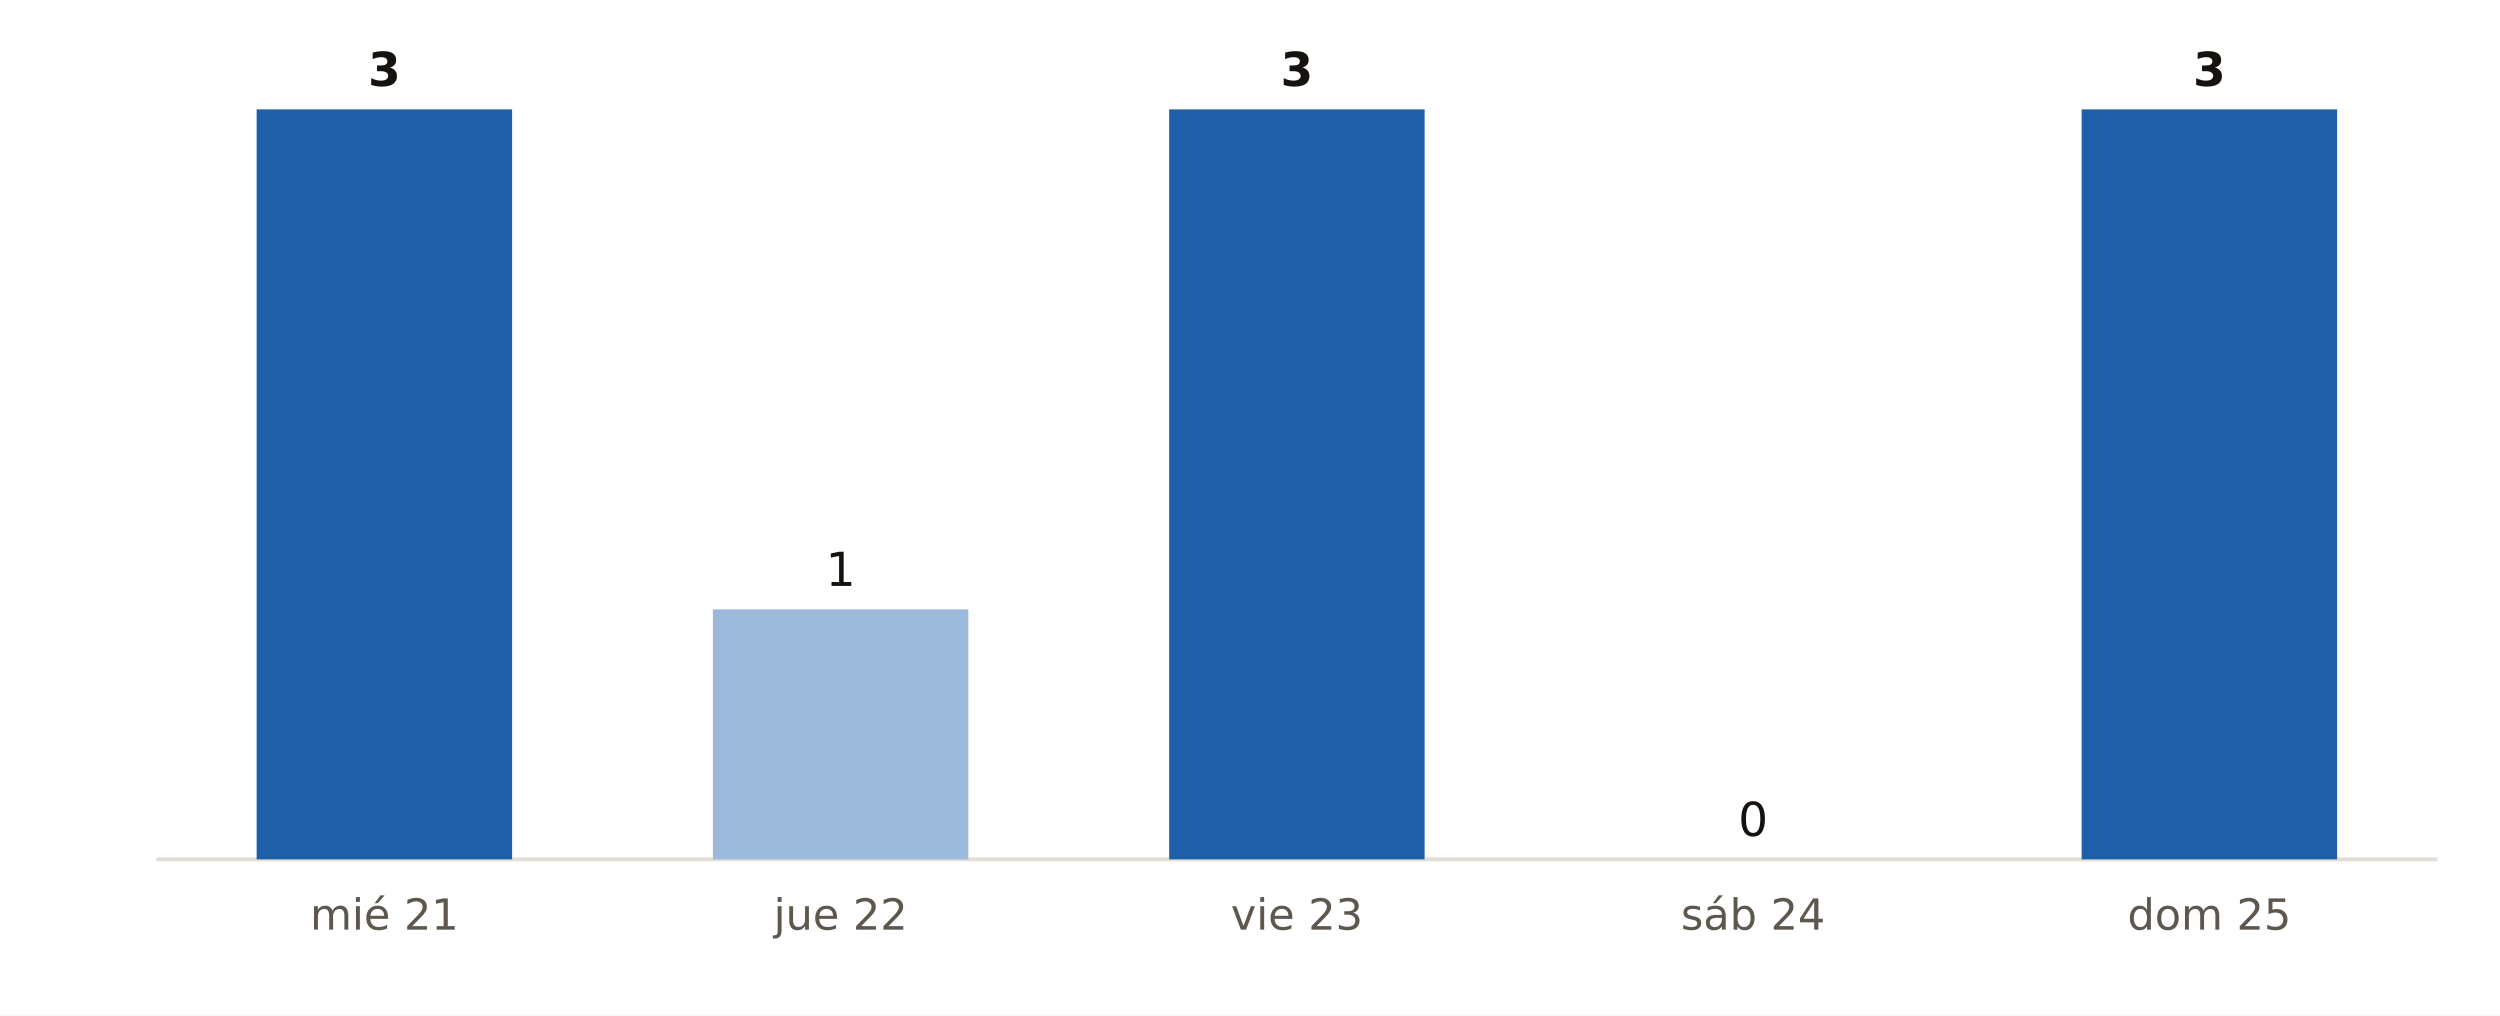
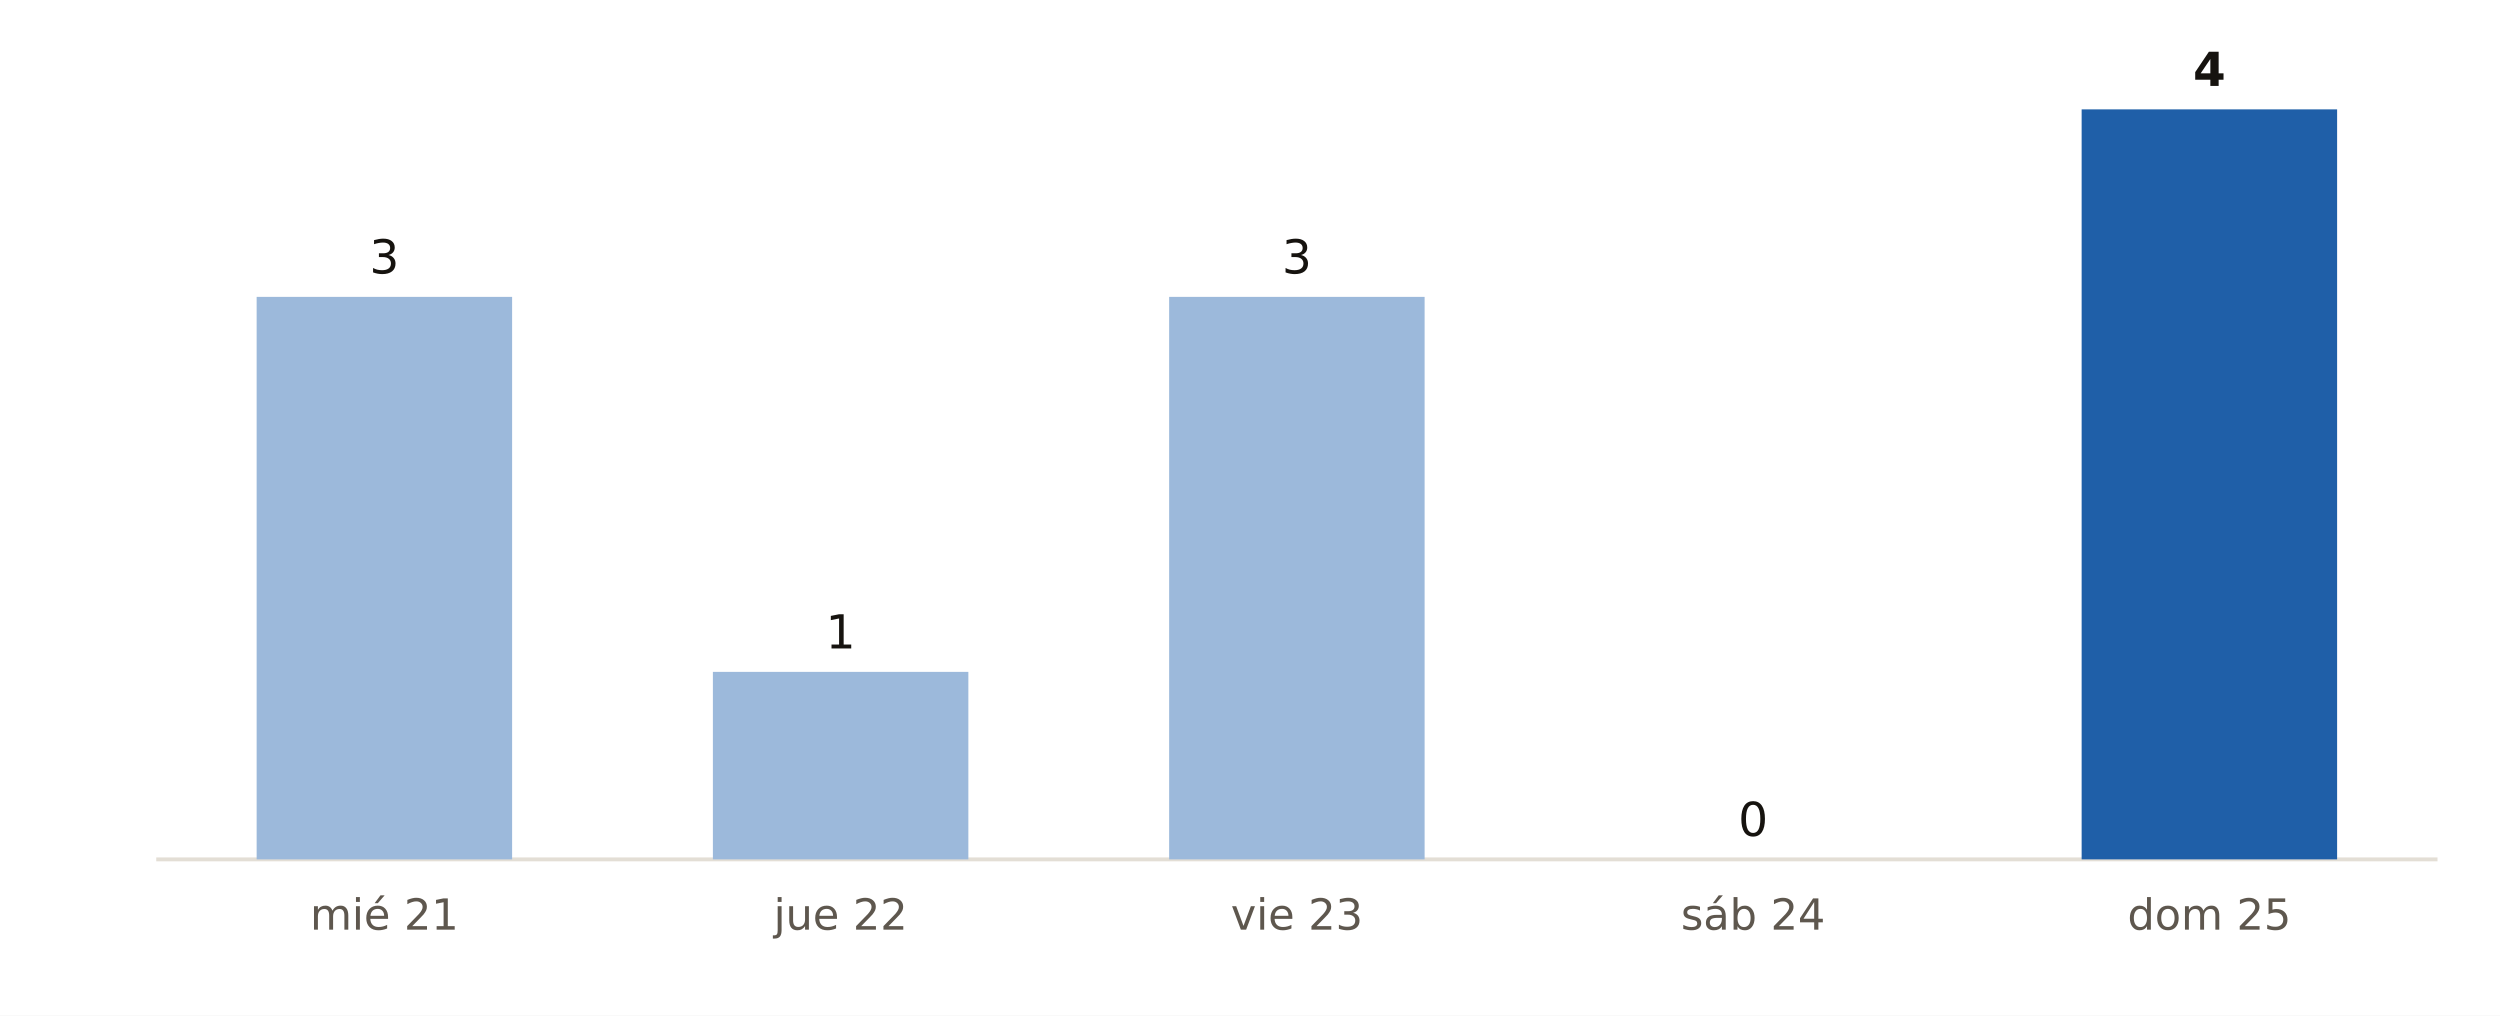
<svg xmlns="http://www.w3.org/2000/svg" viewBox="0 0 640 260" width="640" height="260" role="img" aria-label="Municipios de León con probabilidad de lluvia del 90 % o más, día a día, según AEMET">
  <rect width="640" height="260" fill="#FFFFFF" />
  <line x1="40" x2="624" y1="220" y2="220" stroke="#E3DED5" stroke-width="1" />
-   <rect x="65.7" y="28.0" width="65.4" height="192.0" fill="#1F5FA8" />
-   <text x="98.4" y="22.0" font-size="12" fill="#16130F" text-anchor="middle" font-weight="700" font-family="Public Sans, DejaVu Sans, Arial, sans-serif">3</text>
+   <rect x="65.7" y="76.0" width="65.4" height="144.0" fill="#9CB9DB" />
+   <text x="98.4" y="70.0" font-size="12" fill="#16130F" text-anchor="middle" font-weight="400" font-family="Public Sans, DejaVu Sans, Arial, sans-serif">3</text>
  <text x="98.4" y="238.0" font-size="11" fill="#5E574E" text-anchor="middle" font-weight="400" font-family="Public Sans, DejaVu Sans, Arial, sans-serif">mié 21</text>
-   <rect x="182.5" y="156.0" width="65.4" height="64.0" fill="#9CB9DB" />
-   <text x="215.2" y="150.0" font-size="12" fill="#16130F" text-anchor="middle" font-weight="400" font-family="Public Sans, DejaVu Sans, Arial, sans-serif">1</text>
+   <rect x="182.5" y="172.0" width="65.4" height="48.0" fill="#9CB9DB" />
+   <text x="215.2" y="166.0" font-size="12" fill="#16130F" text-anchor="middle" font-weight="400" font-family="Public Sans, DejaVu Sans, Arial, sans-serif">1</text>
  <text x="215.2" y="238.0" font-size="11" fill="#5E574E" text-anchor="middle" font-weight="400" font-family="Public Sans, DejaVu Sans, Arial, sans-serif">jue 22</text>
-   <rect x="299.3" y="28.0" width="65.4" height="192.0" fill="#1F5FA8" />
-   <text x="332.0" y="22.0" font-size="12" fill="#16130F" text-anchor="middle" font-weight="700" font-family="Public Sans, DejaVu Sans, Arial, sans-serif">3</text>
+   <rect x="299.3" y="76.0" width="65.4" height="144.0" fill="#9CB9DB" />
+   <text x="332.0" y="70.0" font-size="12" fill="#16130F" text-anchor="middle" font-weight="400" font-family="Public Sans, DejaVu Sans, Arial, sans-serif">3</text>
  <text x="332.0" y="238.0" font-size="11" fill="#5E574E" text-anchor="middle" font-weight="400" font-family="Public Sans, DejaVu Sans, Arial, sans-serif">vie 23</text>
  <rect x="416.1" y="220.0" width="65.4" height="0.0" fill="#9CB9DB" />
  <text x="448.8" y="214.0" font-size="12" fill="#16130F" text-anchor="middle" font-weight="400" font-family="Public Sans, DejaVu Sans, Arial, sans-serif">0</text>
  <text x="448.8" y="238.0" font-size="11" fill="#5E574E" text-anchor="middle" font-weight="400" font-family="Public Sans, DejaVu Sans, Arial, sans-serif">sáb 24</text>
  <rect x="532.9" y="28.0" width="65.4" height="192.0" fill="#1F5FA8" />
-   <text x="565.6" y="22.0" font-size="12" fill="#16130F" text-anchor="middle" font-weight="700" font-family="Public Sans, DejaVu Sans, Arial, sans-serif">3</text>
+   <text x="565.6" y="22.0" font-size="12" fill="#16130F" text-anchor="middle" font-weight="700" font-family="Public Sans, DejaVu Sans, Arial, sans-serif">4</text>
  <text x="565.6" y="238.0" font-size="11" fill="#5E574E" text-anchor="middle" font-weight="400" font-family="Public Sans, DejaVu Sans, Arial, sans-serif">dom 25</text>
</svg>
